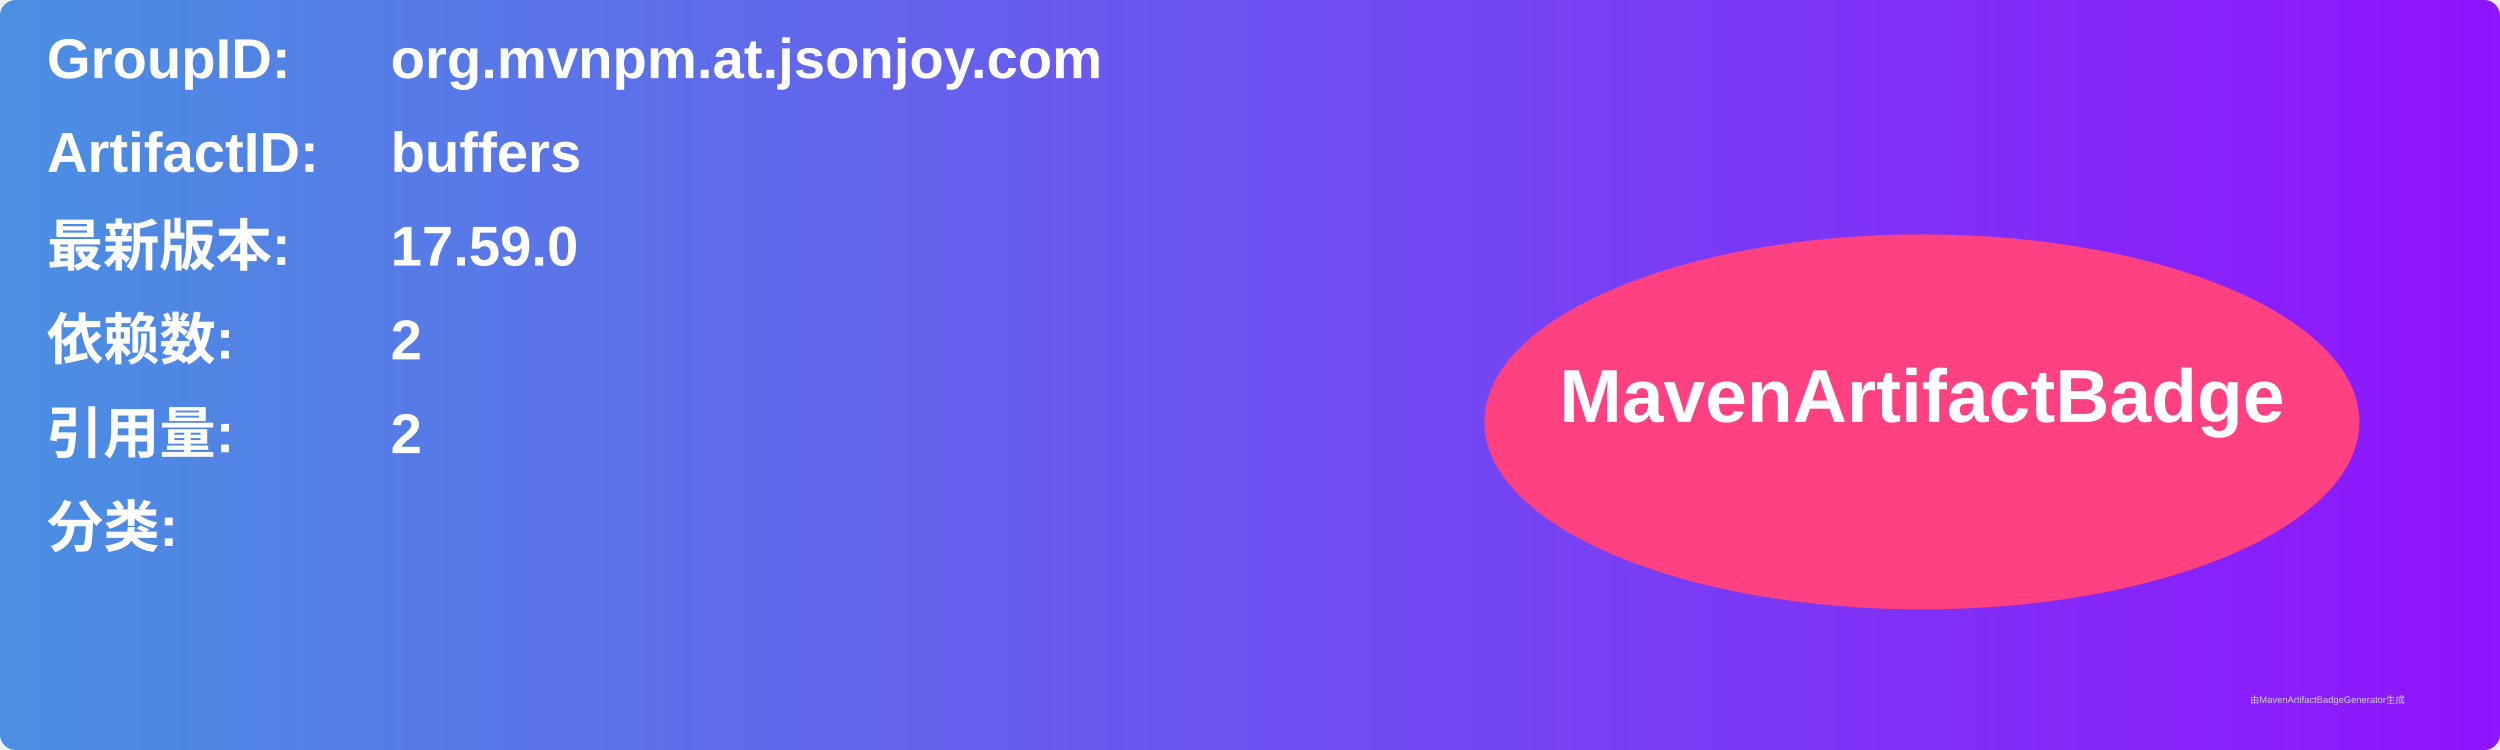
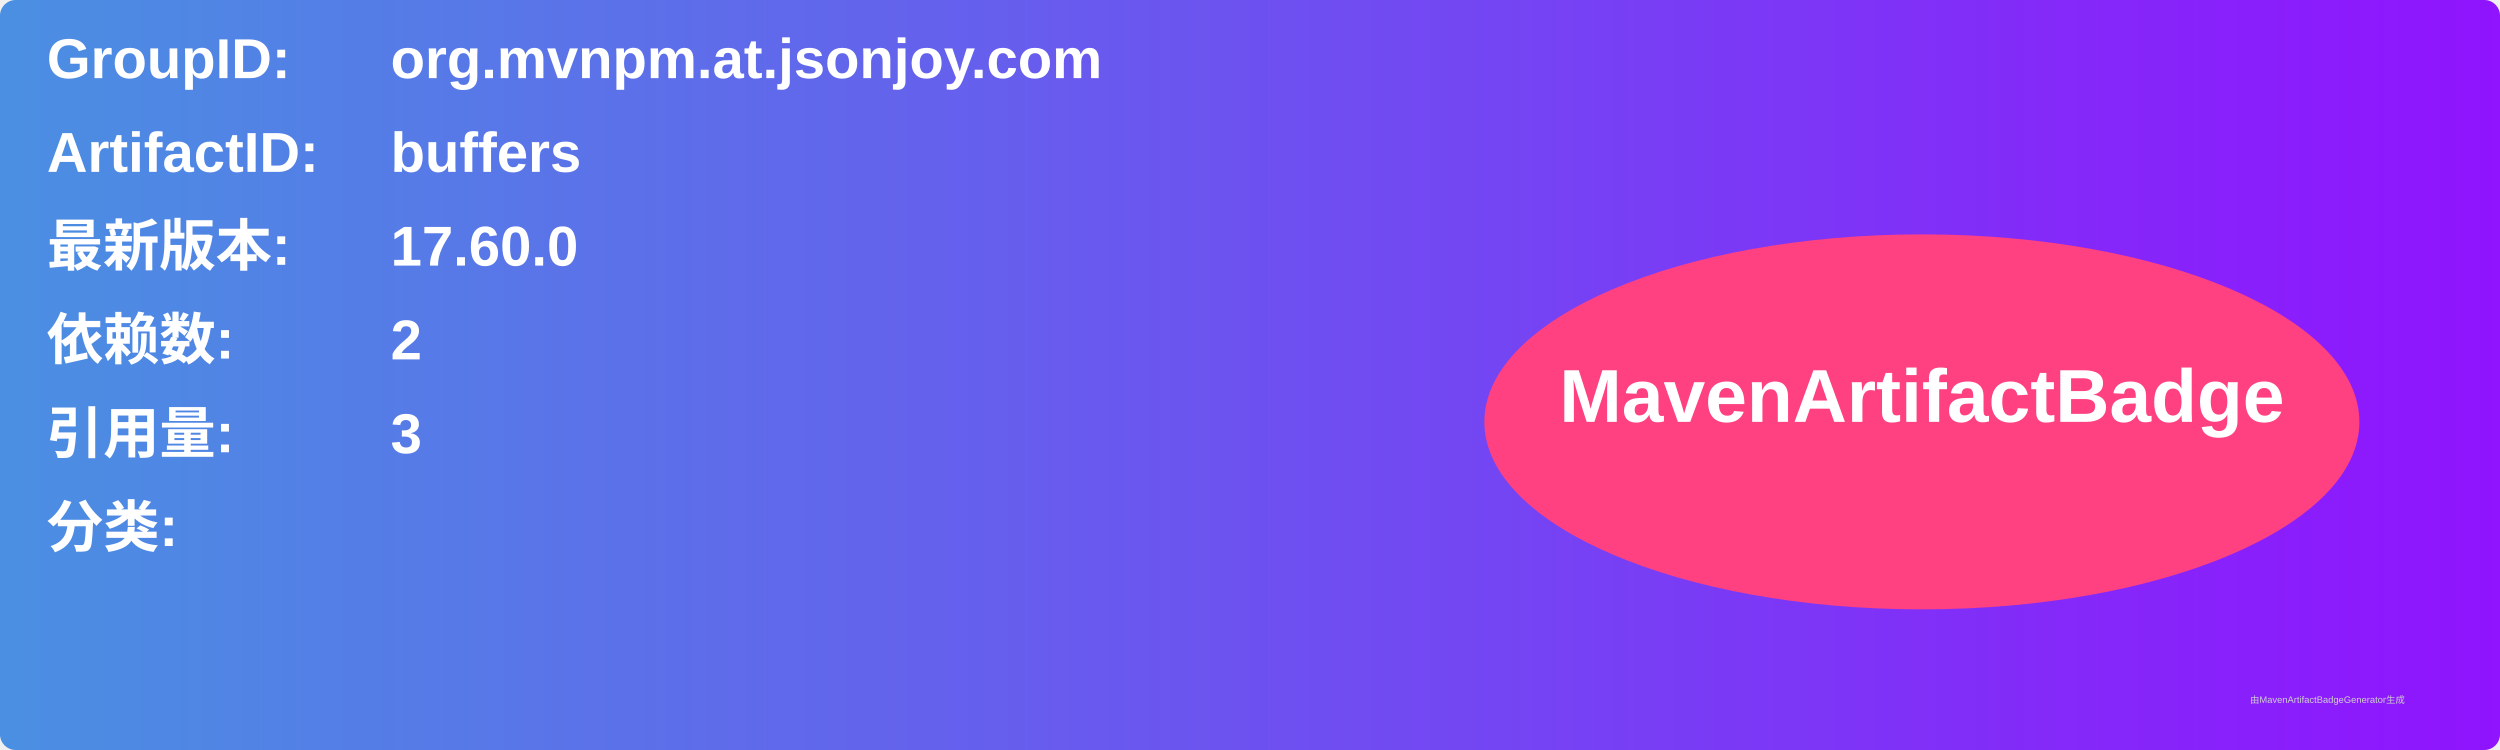
<svg xmlns="http://www.w3.org/2000/svg" width="800" height="240" viewBox="0 0 800 240">
  <linearGradient id="grad" x1="0%" y1="0%" x2="100%" y2="0%">
    <stop offset="0%" stop-color="#4a90e2" />
    <stop offset="100%" stop-color="#9013fe" />
  </linearGradient>
  <rect width="100%" height="100%" rx="5" ry="5" fill="url(#grad)" />
  <g transform="translate(15, 15)">
    <text x="0" y="10" font-family="Arial" font-size="18" fill="white" font-weight="bold" width="260">GroupID:</text>
    <text x="110" y="10" font-family="Arial" font-size="18" fill="white" font-weight="bold" width="460">org.mvnpm.at.jsonjoy.com</text>
    <text x="0" y="40" font-family="Arial" font-size="18" fill="white" font-weight="bold" width="260">ArtifactID:</text>
    <text x="110" y="40" font-family="Arial" font-size="18" fill="white" font-weight="bold" width="460">buffers</text>
    <text x="0" y="70" font-family="Arial" font-size="18" fill="white" font-weight="bold">最新版本:</text>
    <text x="110" y="70" font-family="Arial" font-size="18" fill="white" font-weight="bold">
-       <tspan font-weight="bold">17.59.0</tspan>
+       <tspan font-weight="bold">17.60.0</tspan>
    </text>
    <text x="0" y="100" font-family="Arial" font-size="18" fill="white" font-weight="bold">依赖数: </text>
    <text x="110" y="100" font-family="Arial" font-size="18" fill="white">
      <tspan font-weight="bold">2</tspan>
    </text>
    <text x="0" y="130" font-family="Arial" font-size="18" fill="white" font-weight="bold">引用量: </text>
    <text x="110" y="130" font-family="Arial" font-size="18" fill="white">
-       <tspan font-weight="bold">2</tspan>
+       <tspan font-weight="bold">3</tspan>
    </text>
    <text x="0" y="160" font-family="Arial" font-size="18" fill="white" font-weight="bold">分类:</text>
    <text x="10" y="190" font-family="Arial" font-size="10" fill="white">
      <tspan font-weight="bold" />
    </text>
    <ellipse cx="600" cy="120" rx="140" ry="60" fill="#ff4081" />
    <text x="600" y="120" text-anchor="middle" font-family="Arial" font-size="24" fill="white" font-weight="bold">MavenArtifactBadge</text>
  </g>
  <text x="720" y="225" font-family="Arial" font-size="3" fill="#d0d0d0">由MavenArtifactBadgeGenerator生成</text>
</svg>
